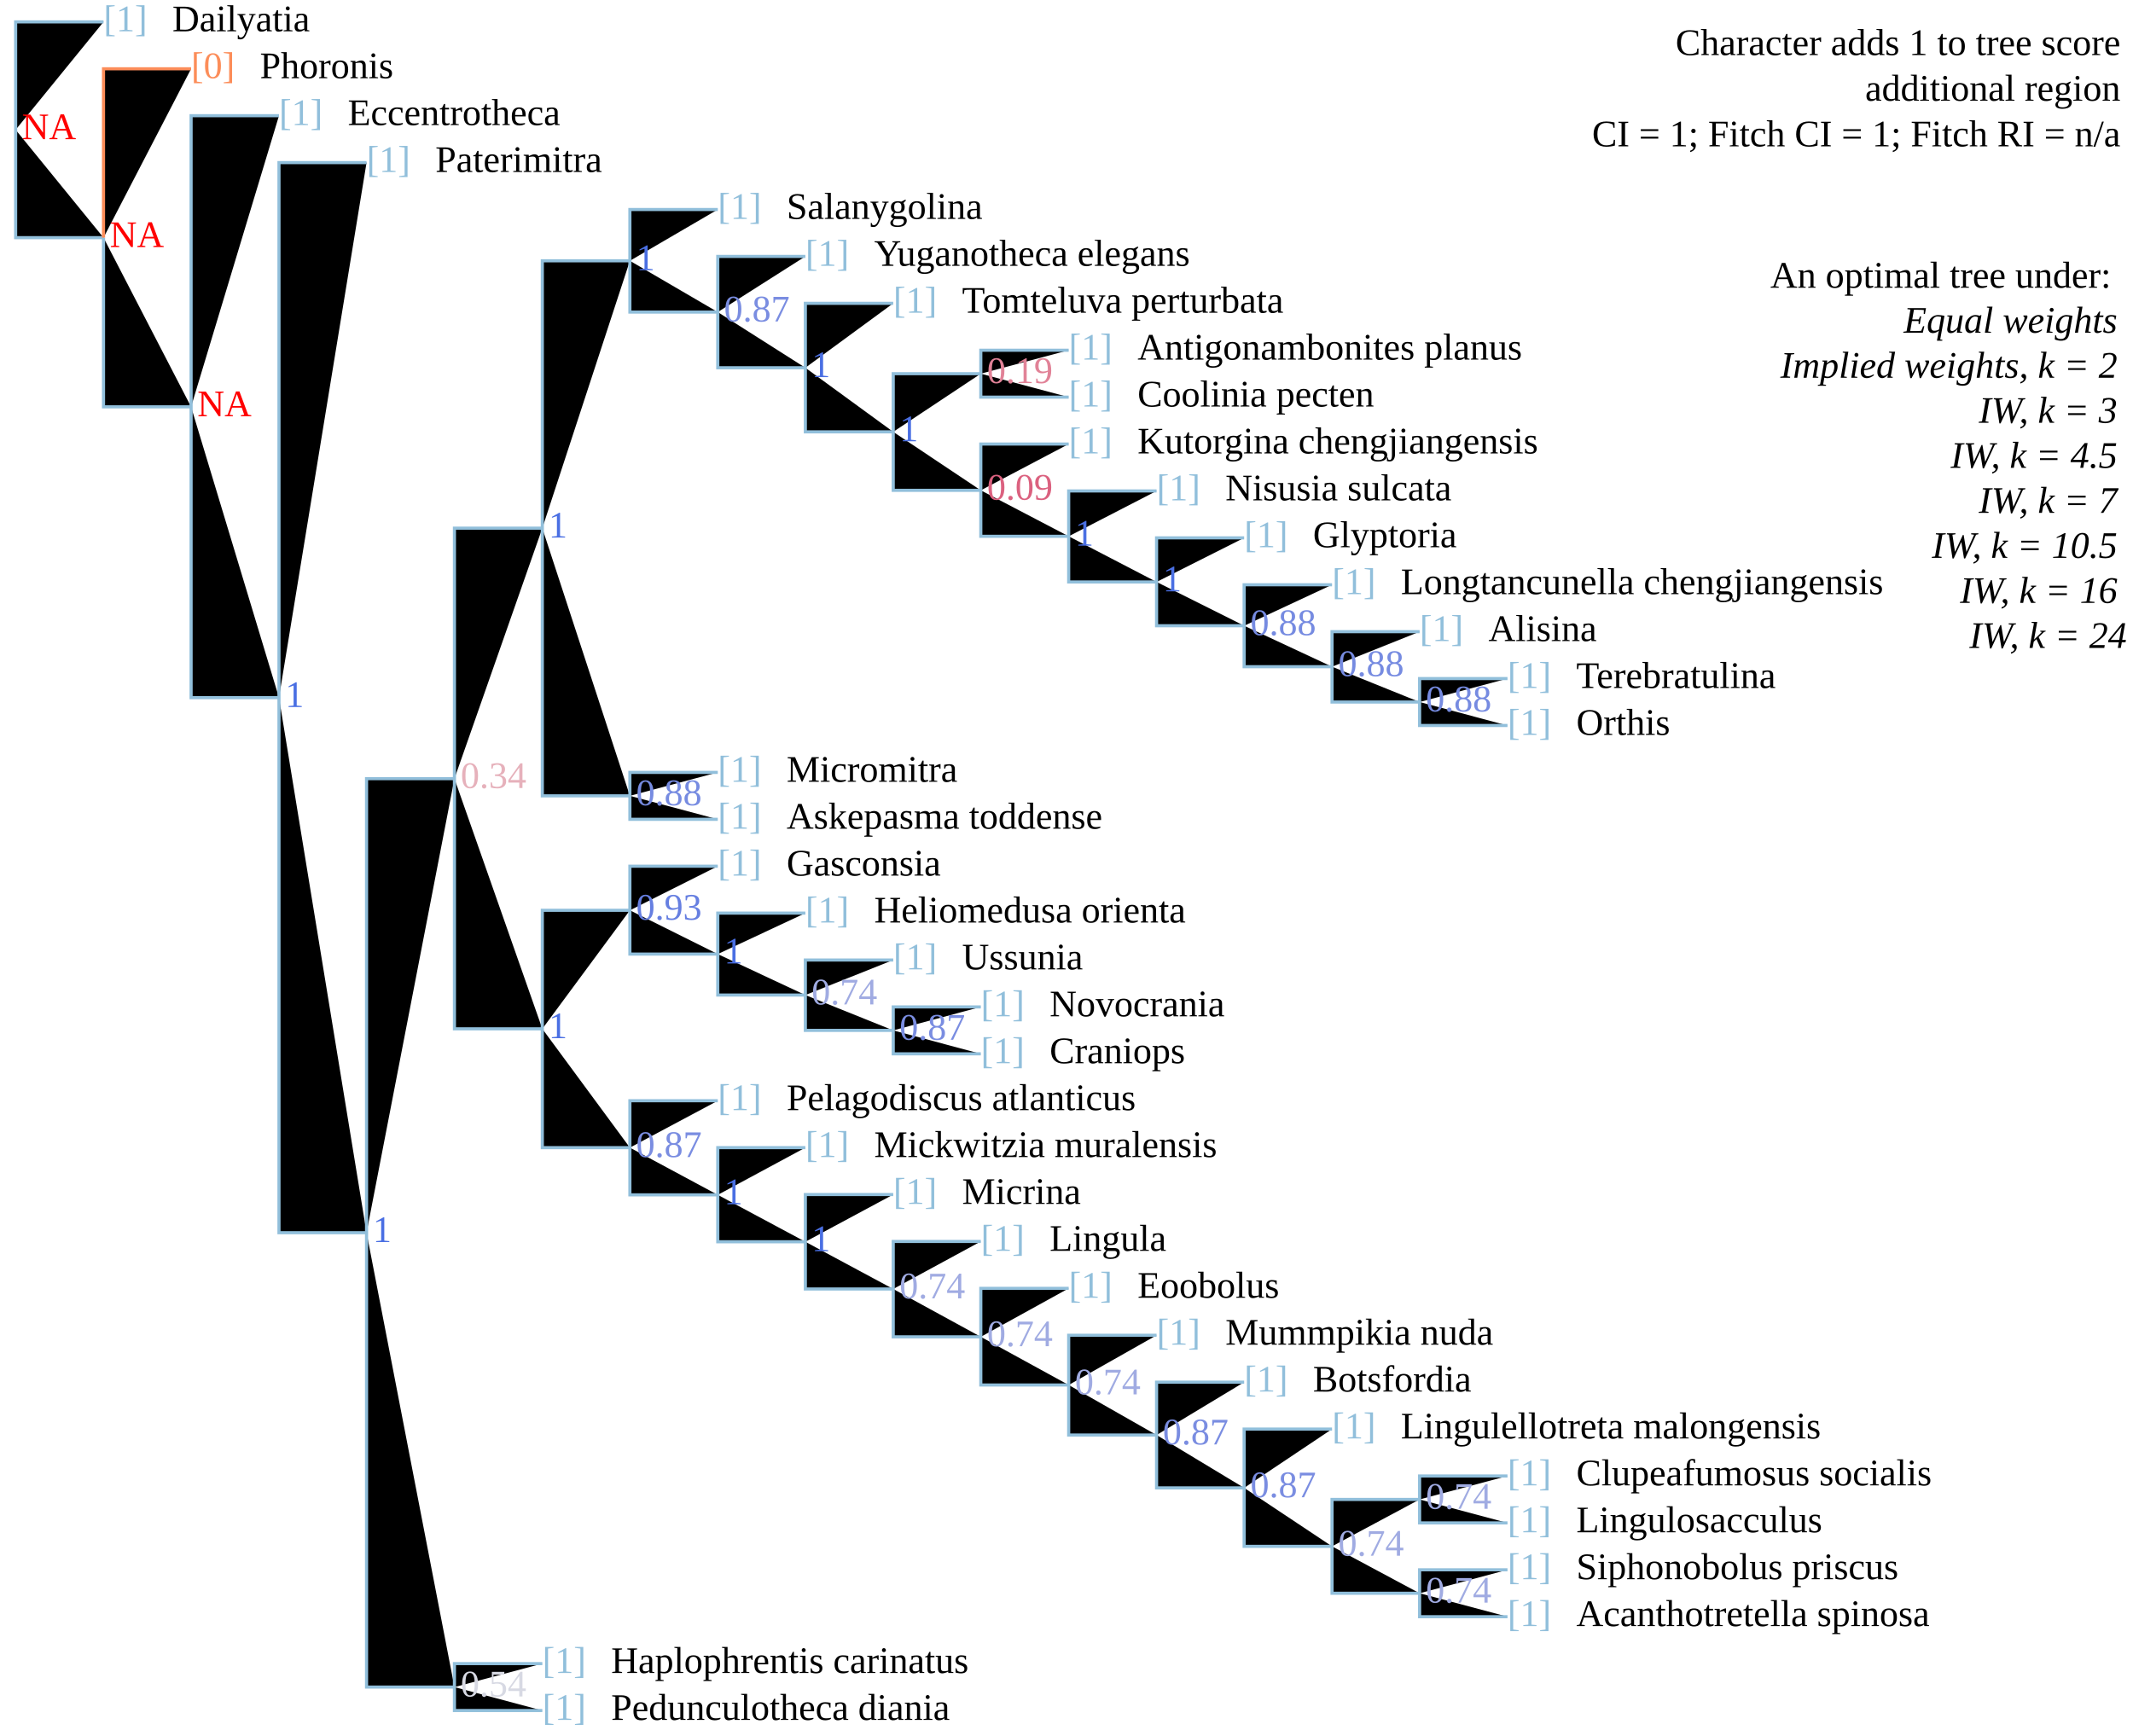
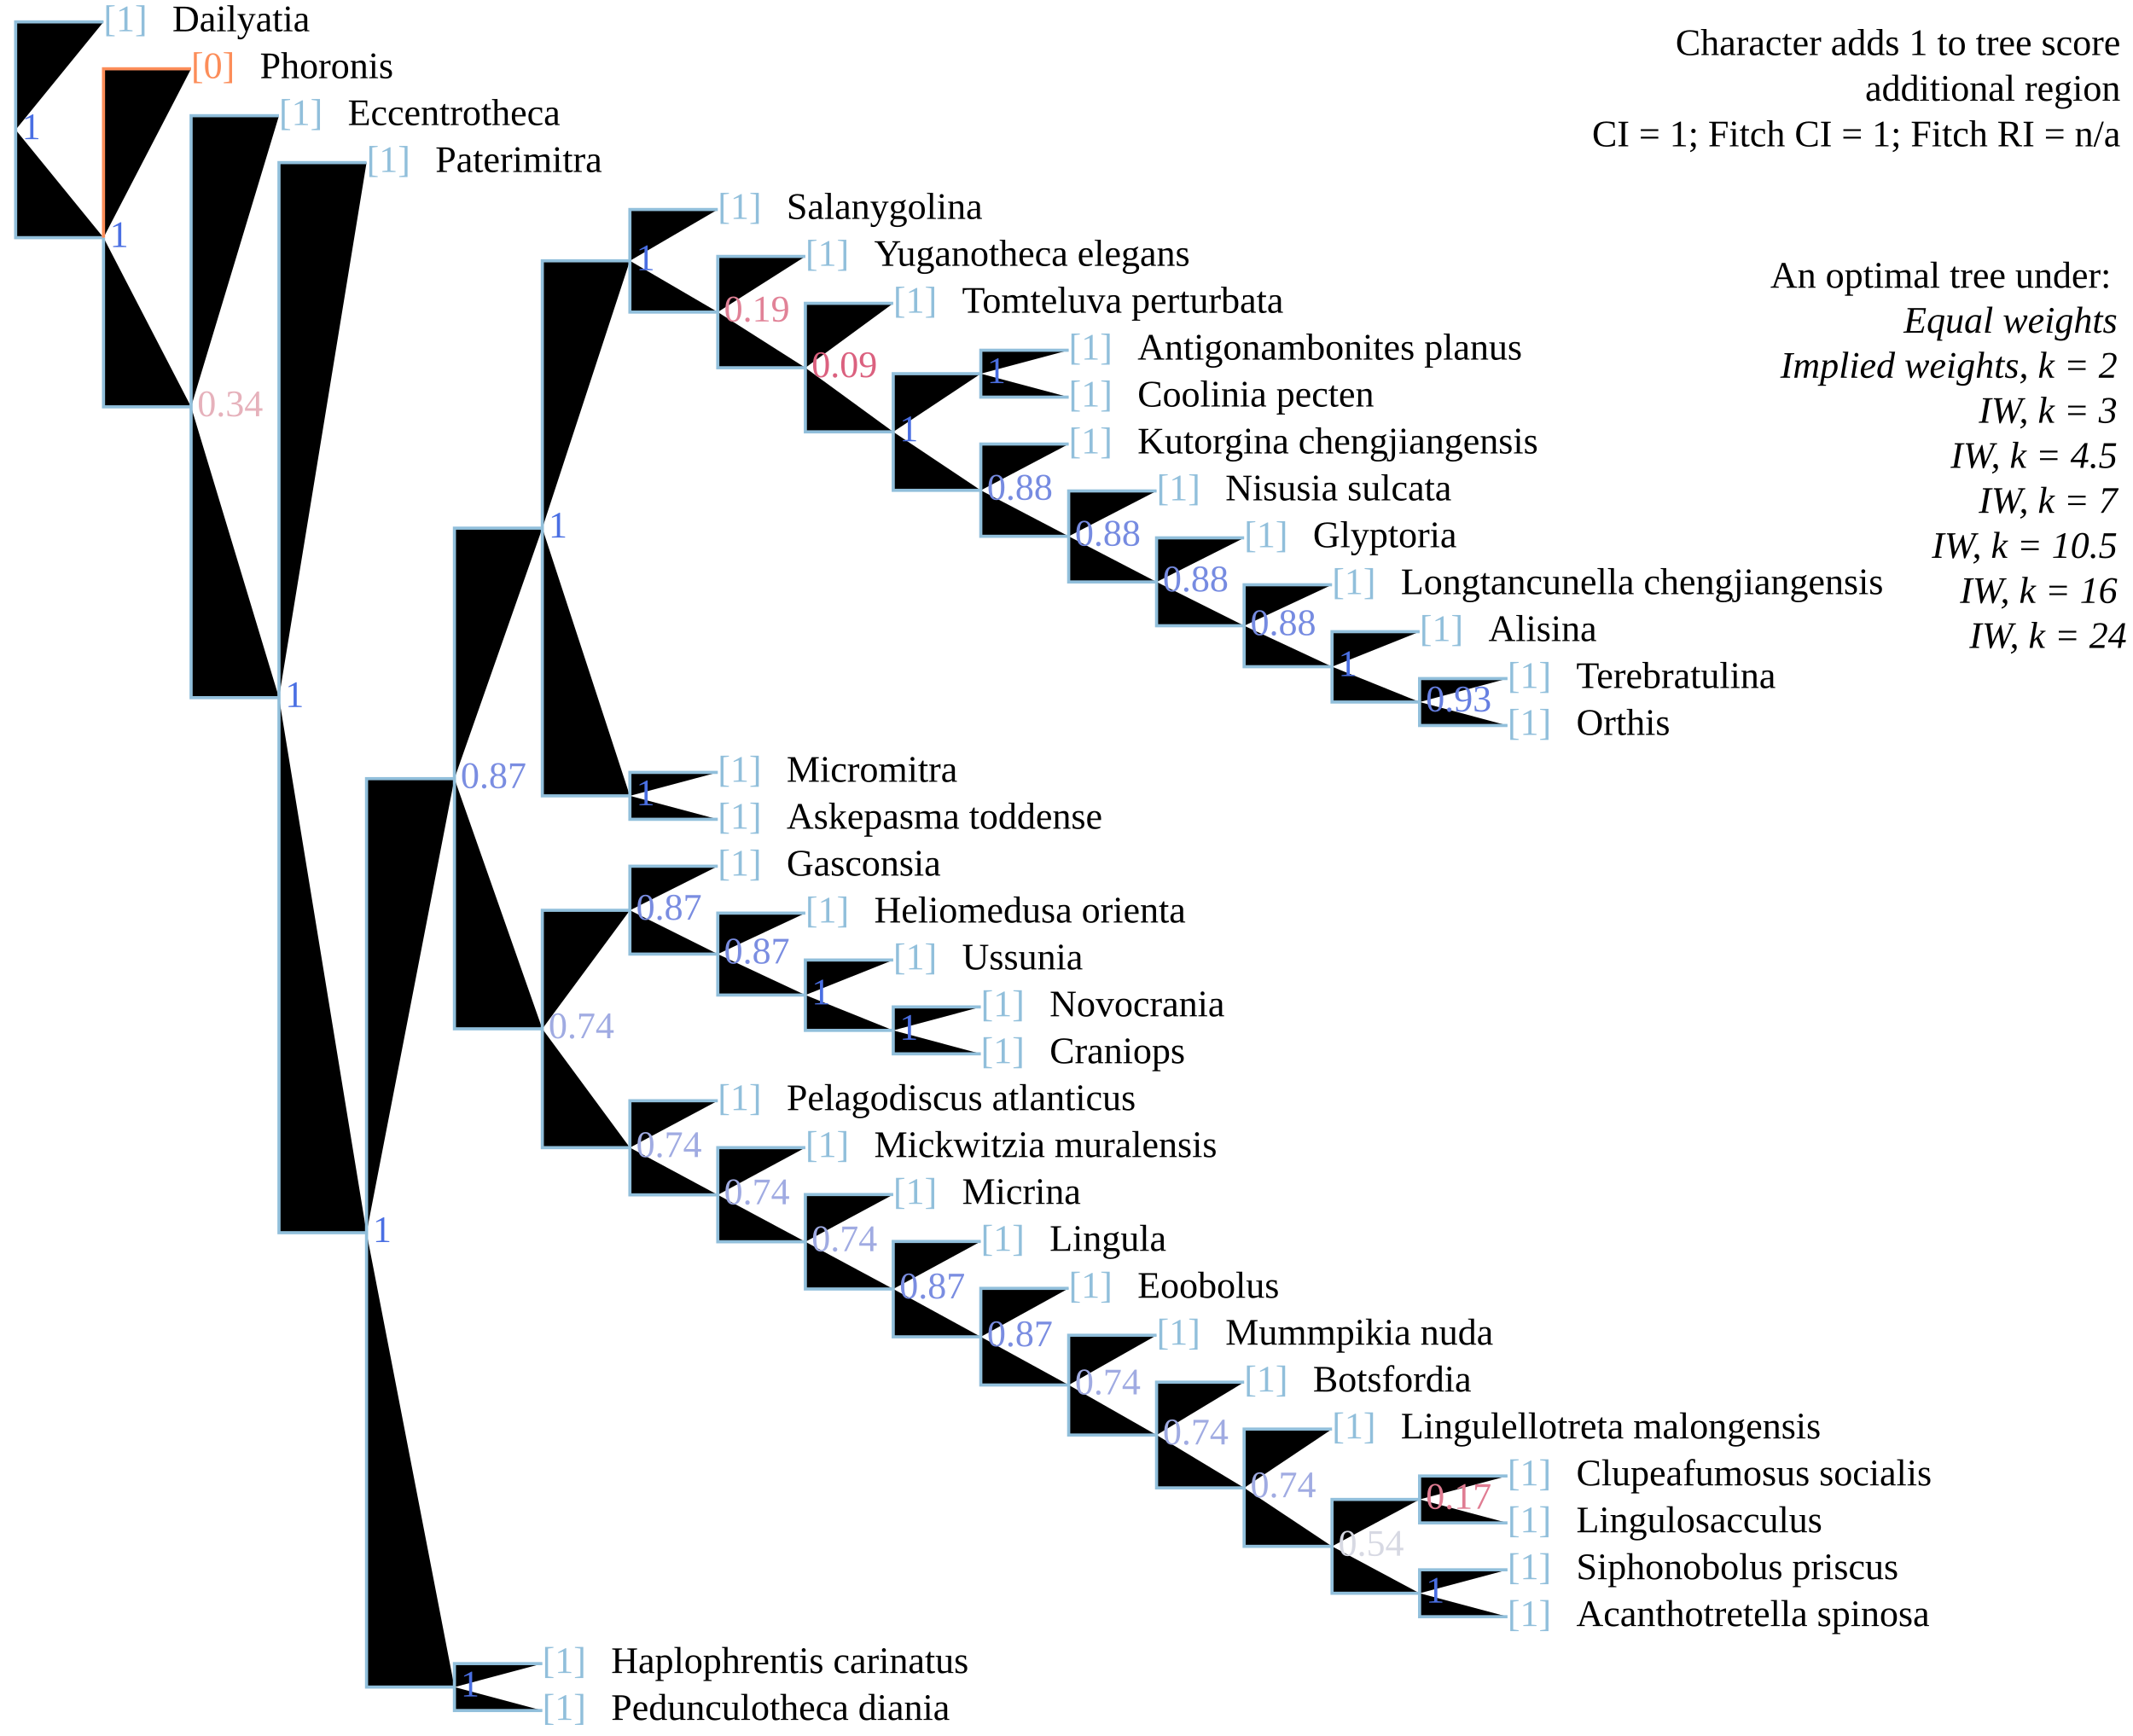
<svg xmlns="http://www.w3.org/2000/svg" version="1.1" width="682" height="555" class="tree" char="1">
  <text x="678" y="17.6" text-anchor="end" class="stepsLabel">Character adds <tspan class="score">1</tspan> to tree score</text>
  <text x="678" y="32.2" text-anchor="end" class="stepsLabel">
    <tspan class="score" /> additional region</text>
  <text x="678" y="46.8" text-anchor="end" class="stepsLabel">CI = 1; Fitch CI = 1; Fitch RI = n/a</text>
  <text x="678" y="76" text-anchor="end" class="stepsLabel">
    <tspan dy="16">An optimal tree under:</tspan>
    <tspan x="680" style="font-style:italic" class="thisAn" dy="1.2em">Equal weights</tspan>
    <tspan x="680" style="font-style:italic" class="notThisAn" dy="1.2em">Implied weights, k = 2</tspan>
    <tspan x="680" style="font-style:italic" class="notThisAn" dy="1.2em">IW, k = 3</tspan>
    <tspan x="680" style="font-style:italic" class="notThisAn" dy="1.2em">IW, k = 4.5</tspan>
    <tspan x="680" style="font-style:italic" class="notThisAn" dy="1.2em">IW, k = 7</tspan>
    <tspan x="680" style="font-style:italic" class="notThisAn" dy="1.2em">IW, k = 10.5</tspan>
    <tspan x="680" style="font-style:italic" class="notThisAn" dy="1.2em">IW, k = 16</tspan>
    <tspan x="680" style="font-style:italic" class="notThisAn" dy="1.2em">IW, k = 24</tspan>
  </text>
  <text x="33.1" y="10" fill="#91bfdb" class="flag">[1]</text>
  <text x="55.1" y="10" class="taxonLabel">Dailyatia</text>
  <text x="89.2" y="40" fill="#91bfdb" class="flag">[1]</text>
  <text x="111.2" y="40" class="taxonLabel">Eccentrotheca</text>
  <text x="61.1" y="25" fill="#fc8d59" class="flag">[0]</text>
  <text x="83.1" y="25" class="taxonLabel">Phoronis</text>
  <text x="117.2" y="55" fill="#91bfdb" class="flag">[1]</text>
  <text x="139.2" y="55" class="taxonLabel">Paterimitra</text>
  <text x="173.4" y="550" fill="#91bfdb" class="flag">[1]</text>
  <text x="195.4" y="550" class="taxonLabel">Pedunculotheca diania</text>
  <text x="173.4" y="535" fill="#91bfdb" class="flag">[1]</text>
  <text x="195.4" y="535" class="taxonLabel">Haplophrentis carinatus</text>
  <text x="229.5" y="280" fill="#91bfdb" class="flag">[1]</text>
  <text x="251.5" y="280" class="taxonLabel">Gasconsia</text>
  <text x="257.5" y="295" fill="#91bfdb" class="flag">[1]</text>
  <text x="279.5" y="295" class="taxonLabel">Heliomedusa orienta</text>
  <text x="285.6" y="310" fill="#91bfdb" class="flag">[1]</text>
  <text x="307.6" y="310" class="taxonLabel">Ussunia</text>
  <text x="313.6" y="340" fill="#91bfdb" class="flag">[1]</text>
  <text x="335.6" y="340" class="taxonLabel">Craniops</text>
  <text x="313.6" y="325" fill="#91bfdb" class="flag">[1]</text>
  <text x="335.6" y="325" class="taxonLabel">Novocrania</text>
  <text x="229.5" y="355" fill="#91bfdb" class="flag">[1]</text>
  <text x="251.5" y="355" class="taxonLabel">Pelagodiscus atlanticus</text>
  <text x="257.5" y="370" fill="#91bfdb" class="flag">[1]</text>
  <text x="279.5" y="370" class="taxonLabel">Mickwitzia muralensis</text>
  <text x="285.6" y="385" fill="#91bfdb" class="flag">[1]</text>
  <text x="307.6" y="385" class="taxonLabel">Micrina</text>
  <text x="313.6" y="400" fill="#91bfdb" class="flag">[1]</text>
  <text x="335.6" y="400" class="taxonLabel">Lingula</text>
  <text x="341.7" y="415" fill="#91bfdb" class="flag">[1]</text>
  <text x="363.7" y="415" class="taxonLabel">Eoobolus</text>
  <text x="369.8" y="430" fill="#91bfdb" class="flag">[1]</text>
  <text x="391.8" y="430" class="taxonLabel">Mummpikia nuda</text>
  <text x="397.8" y="445" fill="#91bfdb" class="flag">[1]</text>
  <text x="419.8" y="445" class="taxonLabel">Botsfordia</text>
  <text x="482" y="490" fill="#91bfdb" class="flag">[1]</text>
  <text x="504" y="490" class="taxonLabel">Lingulosacculus</text>
  <text x="425.9" y="460" fill="#91bfdb" class="flag">[1]</text>
  <text x="447.9" y="460" class="taxonLabel">Lingulellotreta malongensis</text>
  <text x="482" y="475" fill="#91bfdb" class="flag">[1]</text>
  <text x="504" y="475" class="taxonLabel">Clupeafumosus socialis</text>
  <text x="482" y="520" fill="#91bfdb" class="flag">[1]</text>
  <text x="504" y="520" class="taxonLabel">Acanthotretella spinosa</text>
  <text x="482" y="505" fill="#91bfdb" class="flag">[1]</text>
  <text x="504" y="505" class="taxonLabel">Siphonobolus priscus</text>
  <text x="229.5" y="265" fill="#91bfdb" class="flag">[1]</text>
  <text x="251.5" y="265" class="taxonLabel">Askepasma toddense</text>
  <text x="229.5" y="250" fill="#91bfdb" class="flag">[1]</text>
  <text x="251.5" y="250" class="taxonLabel">Micromitra</text>
  <text x="229.5" y="70" fill="#91bfdb" class="flag">[1]</text>
  <text x="251.5" y="70" class="taxonLabel">Salanygolina</text>
  <text x="285.6" y="100" fill="#91bfdb" class="flag">[1]</text>
  <text x="307.6" y="100" class="taxonLabel">Tomteluva perturbata</text>
  <text x="257.5" y="85" fill="#91bfdb" class="flag">[1]</text>
  <text x="279.5" y="85" class="taxonLabel">Yuganotheca elegans</text>
  <text x="341.7" y="145" fill="#91bfdb" class="flag">[1]</text>
  <text x="363.7" y="145" class="taxonLabel">Kutorgina chengjiangensis</text>
  <text x="369.8" y="160" fill="#91bfdb" class="flag">[1]</text>
  <text x="391.8" y="160" class="taxonLabel">Nisusia sulcata</text>
  <text x="397.8" y="175" fill="#91bfdb" class="flag">[1]</text>
  <text x="419.8" y="175" class="taxonLabel">Glyptoria</text>
  <text x="425.9" y="190" fill="#91bfdb" class="flag">[1]</text>
  <text x="447.9" y="190" class="taxonLabel">Longtancunella chengjiangensis</text>
  <text x="453.9" y="205" fill="#91bfdb" class="flag">[1]</text>
  <text x="475.9" y="205" class="taxonLabel">Alisina</text>
  <text x="482" y="235" fill="#91bfdb" class="flag">[1]</text>
  <text x="504" y="235" class="taxonLabel">Orthis</text>
  <text x="482" y="220" fill="#91bfdb" class="flag">[1]</text>
  <text x="504" y="220" class="taxonLabel">Terebratulina</text>
  <text x="341.7" y="130" fill="#91bfdb" class="flag">[1]</text>
  <text x="363.7" y="130" class="taxonLabel">Coolinia pecten</text>
  <text x="341.7" y="115" fill="#91bfdb" class="flag">[1]</text>
  <text x="363.7" y="115" class="taxonLabel">Antigonambonites planus</text>
  <path d="M5,41.5V7H33.1M5,41.5V76H33.1M33.1,76V130.1H61.1M61.1,130.1V37H89.2M61.1,130.1V223.1H89.2M89.2,223.1V52H117.2M89.2,223.1V394.2H117.2M117.2,394.2V249H145.3M145.3,249V168.9H173.4M173.4,168.9V83.4H201.4M201.4,83.4V67H229.5M201.4,83.4V99.8H229.5M229.5,99.8V82H257.5M229.5,99.8V117.6H257.5M257.5,117.6V97H285.6M257.5,117.6V138.1H285.6M285.6,138.1V119.5H313.6M313.6,119.5V112H341.7M313.6,119.5V127H341.7M285.6,138.1V156.8H313.6M313.6,156.8V142H341.7M313.6,156.8V171.5H341.7M341.7,171.5V157H369.8M341.7,171.5V186.1H369.8M369.8,186.1V172H397.8M369.8,186.1V200.1H397.8M397.8,200.1V187H425.9M397.8,200.1V213.2H425.9M425.9,213.2V202H453.9M425.9,213.2V224.5H453.9M453.9,224.5V217H482M453.9,224.5V232H482M173.4,168.9V254.5H201.4M201.4,254.5V247H229.5M201.4,254.5V262H229.5M145.3,249V329H173.4M173.4,329V291.1H201.4M201.4,291.1V277H229.5M201.4,291.1V305.1H229.5M229.5,305.1V292H257.5M229.5,305.1V318.2H257.5M257.5,318.2V307H285.6M257.5,318.2V329.5H285.6M285.6,329.5V322H313.6M285.6,329.5V337H313.6M173.4,329V367H201.4M201.4,367V352H229.5M201.4,367V382.1H229.5M229.5,382.1V367H257.5M229.5,382.1V397.1H257.5M257.5,397.1V382H285.6M257.5,397.1V412.2H285.6M285.6,412.2V397H313.6M285.6,412.2V427.5H313.6M313.6,427.5V412H341.7M313.6,427.5V442.9H341.7M341.7,442.9V427H369.8M341.7,442.9V458.9H369.8M369.8,458.9V442H397.8M369.8,458.9V475.8H397.8M397.8,475.8V457H425.9M397.8,475.8V494.5H425.9M425.9,494.5V479.5H453.9M453.9,479.5V472H482M453.9,479.5V487H482M425.9,494.5V509.5H453.9M453.9,509.5V502H482M453.9,509.5V517H482M117.2,394.2V539.5H145.3M145.3,539.5V532H173.4M145.3,539.5V547H173.4" stroke="#91bfdb" />
  <path d="M33.1,76V22H61.1" stroke="#fc8d59" />
-   <text x="7" y="44.5" class="node" fill="red">NA</text>
-   <text x="35.1" y="79" class="node" fill="red">NA</text>
-   <text x="63.1" y="133.1" class="node" fill="red">NA</text>
+   <text x="7" y="44.5" class="node" fill="#4A6FE3">1</text>
+   <text x="35.1" y="79" class="node" fill="#4A6FE3">1</text>
+   <text x="63.1" y="133.1" class="node" fill="#E6B1BB">0.34</text>
  <text x="91.2" y="226.1" class="node" fill="#4A6FE3">1</text>
  <text x="119.2" y="397.2" class="node" fill="#4A6FE3">1</text>
-   <text x="147.3" y="252" class="node" fill="#E6B1BB">0.34</text>
+   <text x="147.3" y="252" class="node" fill="#7A8DE1">0.87</text>
  <text x="175.4" y="171.9" class="node" fill="#4A6FE3">1</text>
  <text x="203.4" y="86.4" class="node" fill="#4A6FE3">1</text>
-   <text x="231.5" y="102.8" class="node" fill="#7A8DE1">0.87</text>
-   <text x="259.5" y="120.6" class="node" fill="#4A6FE3">1</text>
+   <text x="231.5" y="102.8" class="node" fill="#E18297">0.19</text>
+   <text x="259.5" y="120.6" class="node" fill="#DB617F">0.09</text>
  <text x="287.6" y="141.1" class="node" fill="#4A6FE3">1</text>
-   <text x="315.6" y="122.5" class="node" fill="#E18297">0.19</text>
-   <text x="315.6" y="159.8" class="node" fill="#DB617F">0.09</text>
-   <text x="343.7" y="174.5" class="node" fill="#4A6FE3">1</text>
-   <text x="371.8" y="189.1" class="node" fill="#4A6FE3">1</text>
+   <text x="315.6" y="122.5" class="node" fill="#4A6FE3">1</text>
+   <text x="315.6" y="159.8" class="node" fill="#768BE1">0.88</text>
+   <text x="343.7" y="174.5" class="node" fill="#768BE1">0.88</text>
+   <text x="371.8" y="189.1" class="node" fill="#768BE1">0.88</text>
  <text x="399.8" y="203.1" class="node" fill="#768BE1">0.88</text>
-   <text x="427.9" y="216.2" class="node" fill="#768BE1">0.88</text>
-   <text x="455.9" y="227.5" class="node" fill="#768BE1">0.88</text>
-   <text x="203.4" y="257.5" class="node" fill="#768BE1">0.88</text>
-   <text x="175.4" y="332" class="node" fill="#4A6FE3">1</text>
-   <text x="203.4" y="294.1" class="node" fill="#667FE1">0.93</text>
-   <text x="231.5" y="308.1" class="node" fill="#4A6FE3">1</text>
-   <text x="259.5" y="321.2" class="node" fill="#A0ABE2">0.74</text>
-   <text x="287.6" y="332.5" class="node" fill="#7A8DE1">0.87</text>
-   <text x="203.4" y="370" class="node" fill="#7A8DE1">0.87</text>
-   <text x="231.5" y="385.1" class="node" fill="#4A6FE3">1</text>
-   <text x="259.5" y="400.1" class="node" fill="#4A6FE3">1</text>
-   <text x="287.6" y="415.2" class="node" fill="#A0ABE2">0.74</text>
-   <text x="315.6" y="430.5" class="node" fill="#A0ABE2">0.74</text>
+   <text x="427.9" y="216.2" class="node" fill="#4A6FE3">1</text>
+   <text x="455.9" y="227.5" class="node" fill="#667FE1">0.93</text>
+   <text x="203.4" y="257.5" class="node" fill="#4A6FE3">1</text>
+   <text x="175.4" y="332" class="node" fill="#A0ABE2">0.74</text>
+   <text x="203.4" y="294.1" class="node" fill="#7A8DE1">0.87</text>
+   <text x="231.5" y="308.1" class="node" fill="#7A8DE1">0.87</text>
+   <text x="259.5" y="321.2" class="node" fill="#4A6FE3">1</text>
+   <text x="287.6" y="332.5" class="node" fill="#4A6FE3">1</text>
+   <text x="203.4" y="370" class="node" fill="#A0ABE2">0.74</text>
+   <text x="231.5" y="385.1" class="node" fill="#A0ABE2">0.74</text>
+   <text x="259.5" y="400.1" class="node" fill="#A0ABE2">0.74</text>
+   <text x="287.6" y="415.2" class="node" fill="#7A8DE1">0.87</text>
+   <text x="315.6" y="430.5" class="node" fill="#7A8DE1">0.87</text>
  <text x="343.7" y="445.9" class="node" fill="#A0ABE2">0.74</text>
-   <text x="371.8" y="461.9" class="node" fill="#7A8DE1">0.87</text>
-   <text x="399.8" y="478.8" class="node" fill="#7A8DE1">0.87</text>
-   <text x="427.9" y="497.5" class="node" fill="#A0ABE2">0.74</text>
-   <text x="455.9" y="482.5" class="node" fill="#A0ABE2">0.74</text>
-   <text x="455.9" y="512.5" class="node" fill="#A0ABE2">0.74</text>
-   <text x="147.3" y="542.5" class="node" fill="#D7D9E3">0.54</text>
+   <text x="371.8" y="461.9" class="node" fill="#A0ABE2">0.74</text>
+   <text x="399.8" y="478.8" class="node" fill="#A0ABE2">0.74</text>
+   <text x="427.9" y="497.5" class="node" fill="#D7D9E3">0.54</text>
+   <text x="455.9" y="482.5" class="node" fill="#E07C92">0.17</text>
+   <text x="455.9" y="512.5" class="node" fill="#4A6FE3">1</text>
+   <text x="147.3" y="542.5" class="node" fill="#4A6FE3">1</text>
</svg>
